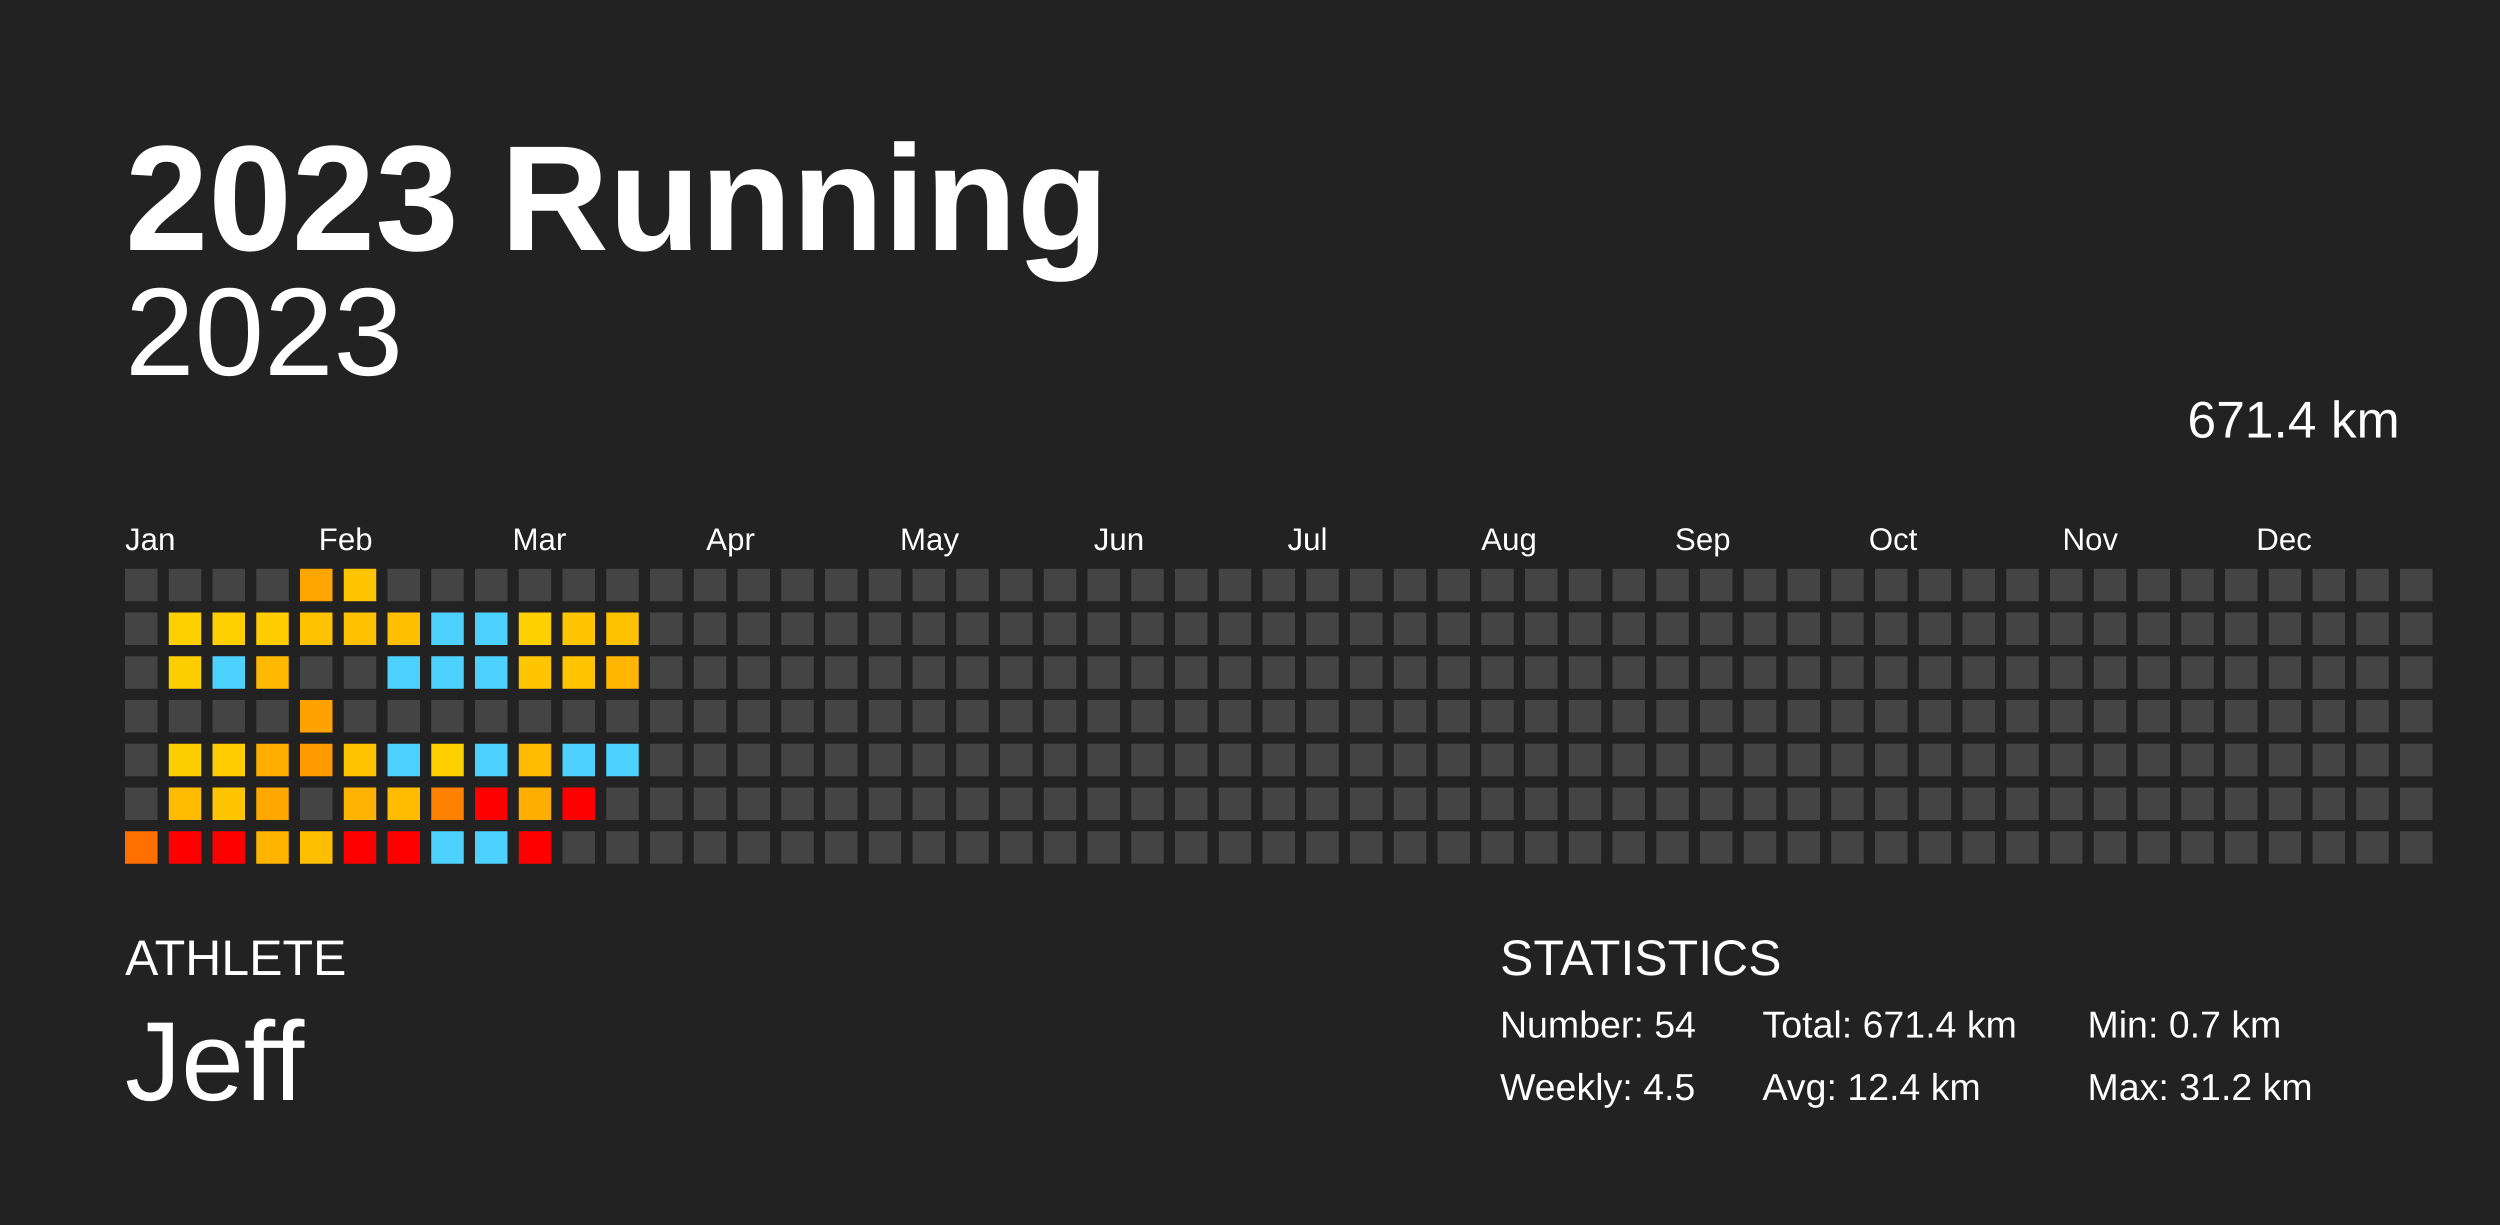
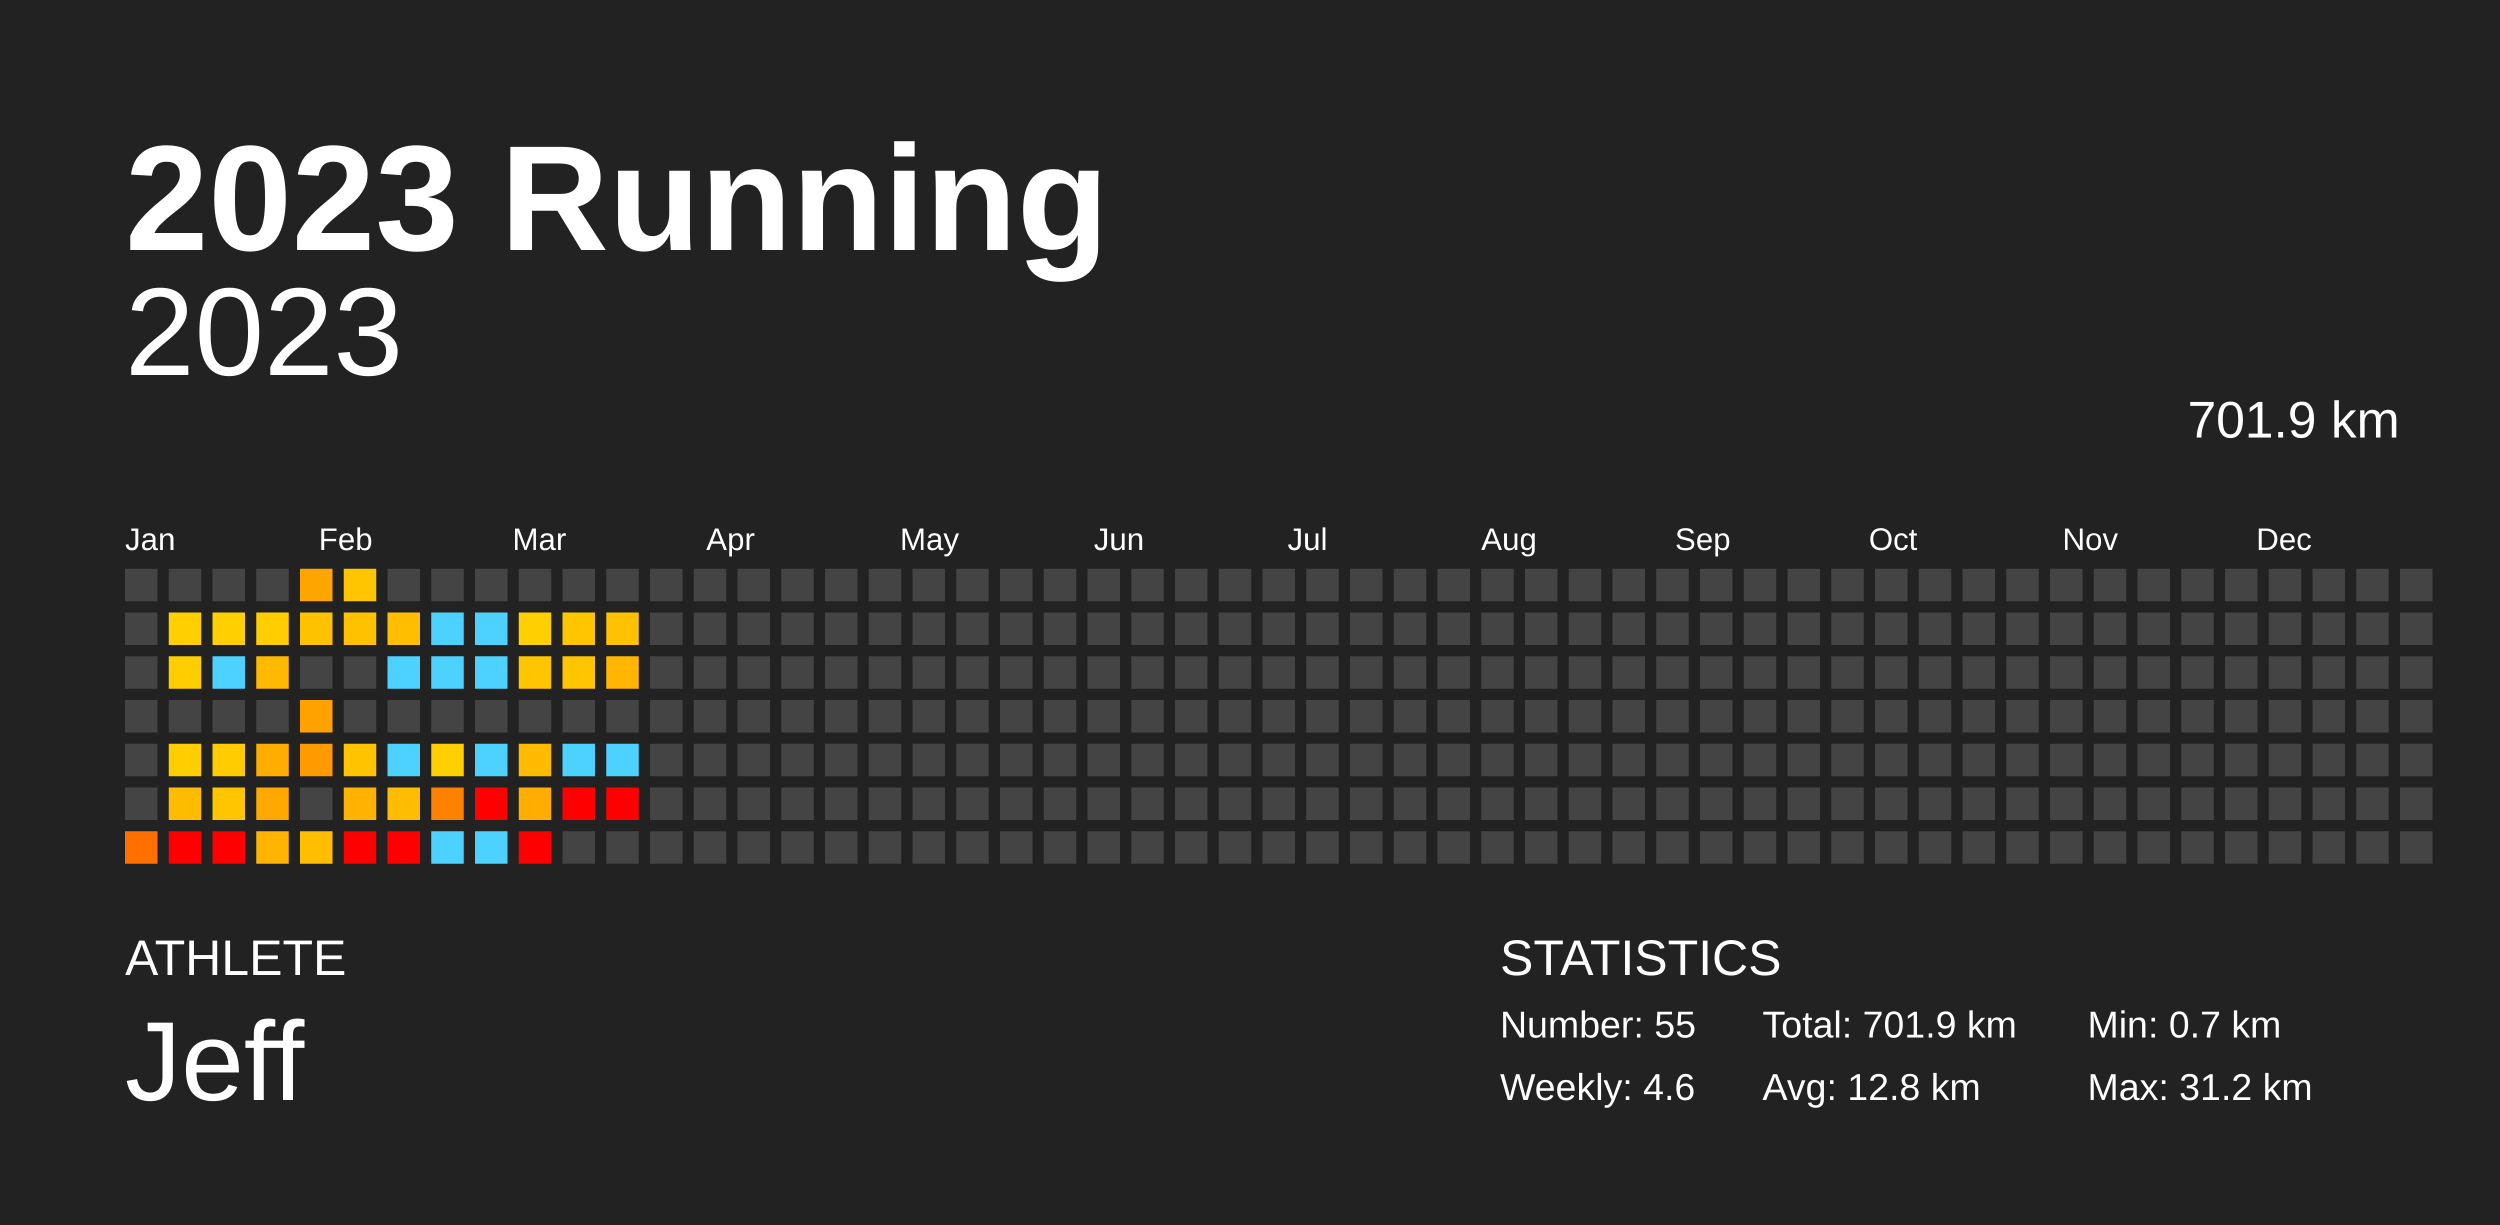
<svg xmlns="http://www.w3.org/2000/svg" baseProfile="full" height="98mm" version="1.1" viewBox="0,0,200,98" width="200mm">
  <defs />
  <rect fill="#222222" height="98" width="200" x="0" y="0" />
  <text fill="#FFFFFF" style="font-size:12px; font-family:Arial; font-weight:bold;" x="10" y="20">2023 Running</text>
  <text fill="#FFFFFF" style="font-size:4px; font-family:Arial" x="10" y="78">ATHLETE</text>
  <text fill="#FFFFFF" style="font-size:9px; font-family:Arial" x="10" y="88">Jeff</text>
  <text fill="#FFFFFF" style="font-size:4px; font-family:Arial" x="120" y="78">STATISTICS</text>
-   <text fill="#FFFFFF" style="font-size:3px; font-family:Arial" x="120" y="83">Number: 54</text>
-   <text fill="#FFFFFF" style="font-size:3px; font-family:Arial" x="120" y="88">Weekly: 4.5</text>
-   <text fill="#FFFFFF" style="font-size:3px; font-family:Arial" x="141" y="83">Total: 671.4 km</text>
-   <text fill="#FFFFFF" style="font-size:3px; font-family:Arial" x="141" y="88">Avg: 12.4 km</text>
+   <text fill="#FFFFFF" style="font-size:3px; font-family:Arial" x="120" y="83">Number: 55</text>
+   <text fill="#FFFFFF" style="font-size:3px; font-family:Arial" x="120" y="88">Weekly: 4.6</text>
+   <text fill="#FFFFFF" style="font-size:3px; font-family:Arial" x="141" y="83">Total: 701.9 km</text>
+   <text fill="#FFFFFF" style="font-size:3px; font-family:Arial" x="141" y="88">Avg: 12.8 km</text>
  <text fill="#FFFFFF" style="font-size:3px; font-family:Arial" x="167" y="83">Min: 0.7 km</text>
  <text fill="#FFFFFF" style="font-size:3px; font-family:Arial" x="167" y="88">Max: 31.2 km</text>
  <text alignment-baseline="hanging" fill="#FFFFFF" style="font-size:10.0px; font-family:Arial;" x="10" y="30">2023</text>
-   <text alignment-baseline="hanging" fill="#FFFFFF" style="font-size:4.125px; font-family:Arial;" x="175" y="35">671.4 km</text>
+   <text alignment-baseline="hanging" fill="#FFFFFF" style="font-size:4.125px; font-family:Arial;" x="175" y="35">701.9 km</text>
  <text fill="#FFFFFF" style="font-size:2.5px; font-family:Arial" x="10.0" y="44">Jan</text>
  <text fill="#FFFFFF" style="font-size:2.5px; font-family:Arial" x="25.5" y="44">Feb</text>
  <text fill="#FFFFFF" style="font-size:2.5px; font-family:Arial" x="41.0" y="44">Mar</text>
  <text fill="#FFFFFF" style="font-size:2.5px; font-family:Arial" x="56.5" y="44">Apr</text>
  <text fill="#FFFFFF" style="font-size:2.5px; font-family:Arial" x="72.0" y="44">May</text>
  <text fill="#FFFFFF" style="font-size:2.5px; font-family:Arial" x="87.5" y="44">Jun</text>
  <text fill="#FFFFFF" style="font-size:2.5px; font-family:Arial" x="103.0" y="44">Jul</text>
  <text fill="#FFFFFF" style="font-size:2.5px; font-family:Arial" x="118.5" y="44">Aug</text>
  <text fill="#FFFFFF" style="font-size:2.5px; font-family:Arial" x="134.0" y="44">Sep</text>
  <text fill="#FFFFFF" style="font-size:2.5px; font-family:Arial" x="149.5" y="44">Oct</text>
  <text fill="#FFFFFF" style="font-size:2.5px; font-family:Arial" x="165.0" y="44">Nov</text>
  <text fill="#FFFFFF" style="font-size:2.5px; font-family:Arial" x="180.5" y="44">Dec</text>
  <rect fill="#444444" height="2.6" width="2.6" x="10.0" y="45.5" />
  <rect fill="#444444" height="2.6" width="2.6" x="10.0" y="49.0" />
  <rect fill="#444444" height="2.6" width="2.6" x="10.0" y="52.5" />
  <rect fill="#444444" height="2.6" width="2.6" x="10.0" y="56.0" />
  <rect fill="#444444" height="2.6" width="2.6" x="10.0" y="59.5" />
  <rect fill="#444444" height="2.6" width="2.6" x="10.0" y="63.0" />
  <rect fill="#ff7000" height="2.6" width="2.6" x="10.0" y="66.5" />
  <rect fill="#444444" height="2.6" width="2.6" x="13.5" y="45.5" />
  <rect fill="#ffcf00" height="2.6" width="2.6" x="13.5" y="49.0" />
  <rect fill="#ffce00" height="2.6" width="2.6" x="13.5" y="52.5" />
  <rect fill="#444444" height="2.6" width="2.6" x="13.5" y="56.0" />
  <rect fill="#ffce00" height="2.6" width="2.6" x="13.5" y="59.5" />
  <rect fill="#ffbb00" height="2.6" width="2.6" x="13.5" y="63.0" />
  <rect fill="red" height="2.6" width="2.6" x="13.5" y="66.5" />
  <rect fill="#444444" height="2.6" width="2.6" x="17.0" y="45.5" />
  <rect fill="#ffcf00" height="2.6" width="2.6" x="17.0" y="49.0" />
  <rect fill="#4dd2ff" height="2.6" width="2.6" x="17.0" y="52.5" />
  <rect fill="#444444" height="2.6" width="2.6" x="17.0" y="56.0" />
  <rect fill="#ffcc00" height="2.6" width="2.6" x="17.0" y="59.5" />
  <rect fill="#ffc500" height="2.6" width="2.6" x="17.0" y="63.0" />
  <rect fill="red" height="2.6" width="2.6" x="17.0" y="66.5" />
  <rect fill="#444444" height="2.6" width="2.6" x="20.5" y="45.5" />
  <rect fill="#ffcd00" height="2.6" width="2.6" x="20.5" y="49.0" />
  <rect fill="#ffb900" height="2.6" width="2.6" x="20.5" y="52.5" />
  <rect fill="#444444" height="2.6" width="2.6" x="20.5" y="56.0" />
  <rect fill="#ffae00" height="2.6" width="2.6" x="20.5" y="59.5" />
  <rect fill="#ffa800" height="2.6" width="2.6" x="20.5" y="63.0" />
  <rect fill="#ffb500" height="2.6" width="2.6" x="20.5" y="66.5" />
  <rect fill="#ffa500" height="2.6" width="2.6" x="24.0" y="45.5" />
  <rect fill="#ffc200" height="2.6" width="2.6" x="24.0" y="49.0" />
  <rect fill="#444444" height="2.6" width="2.6" x="24.0" y="52.5" />
  <rect fill="#ffa200" height="2.6" width="2.6" x="24.0" y="56.0" />
  <rect fill="#ff9a00" height="2.6" width="2.6" x="24.0" y="59.5" />
  <rect fill="#444444" height="2.6" width="2.6" x="24.0" y="63.0" />
  <rect fill="#ffbf00" height="2.6" width="2.6" x="24.0" y="66.5" />
  <rect fill="#ffc500" height="2.6" width="2.6" x="27.5" y="45.5" />
  <rect fill="#ffc100" height="2.6" width="2.6" x="27.5" y="49.0" />
  <rect fill="#444444" height="2.6" width="2.6" x="27.5" y="52.5" />
  <rect fill="#444444" height="2.6" width="2.6" x="27.5" y="56.0" />
  <rect fill="#ffc300" height="2.6" width="2.6" x="27.5" y="59.5" />
  <rect fill="#ffb200" height="2.6" width="2.6" x="27.5" y="63.0" />
  <rect fill="red" height="2.6" width="2.6" x="27.5" y="66.5" />
  <rect fill="#444444" height="2.6" width="2.6" x="31.0" y="45.5" />
  <rect fill="#ffbf00" height="2.6" width="2.6" x="31.0" y="49.0" />
  <rect fill="#4dd2ff" height="2.6" width="2.6" x="31.0" y="52.5" />
  <rect fill="#444444" height="2.6" width="2.6" x="31.0" y="56.0" />
  <rect fill="#4dd2ff" height="2.6" width="2.6" x="31.0" y="59.5" />
  <rect fill="#ffbc00" height="2.6" width="2.6" x="31.0" y="63.0" />
  <rect fill="red" height="2.6" width="2.6" x="31.0" y="66.5" />
  <rect fill="#444444" height="2.6" width="2.6" x="34.5" y="45.5" />
  <rect fill="#4dd2ff" height="2.6" width="2.6" x="34.5" y="49.0" />
  <rect fill="#4dd2ff" height="2.6" width="2.6" x="34.5" y="52.5" />
  <rect fill="#444444" height="2.6" width="2.6" x="34.5" y="56.0" />
  <rect fill="#ffd000" height="2.6" width="2.6" x="34.5" y="59.5" />
  <rect fill="#ff8100" height="2.6" width="2.6" x="34.5" y="63.0" />
  <rect fill="#4dd2ff" height="2.6" width="2.6" x="34.5" y="66.5" />
  <rect fill="#444444" height="2.6" width="2.6" x="38.0" y="45.5" />
  <rect fill="#4dd2ff" height="2.6" width="2.6" x="38.0" y="49.0" />
  <rect fill="#4dd2ff" height="2.6" width="2.6" x="38.0" y="52.5" />
  <rect fill="#444444" height="2.6" width="2.6" x="38.0" y="56.0" />
  <rect fill="#4dd2ff" height="2.6" width="2.6" x="38.0" y="59.5" />
  <rect fill="red" height="2.6" width="2.6" x="38.0" y="63.0" />
  <rect fill="#4dd2ff" height="2.6" width="2.6" x="38.0" y="66.5" />
  <rect fill="#444444" height="2.6" width="2.6" x="41.5" y="45.5" />
  <rect fill="#ffcf00" height="2.6" width="2.6" x="41.5" y="49.0" />
  <rect fill="#ffc600" height="2.6" width="2.6" x="41.5" y="52.5" />
  <rect fill="#444444" height="2.6" width="2.6" x="41.5" y="56.0" />
  <rect fill="#ffbb00" height="2.6" width="2.6" x="41.5" y="59.5" />
  <rect fill="#ffad00" height="2.6" width="2.6" x="41.5" y="63.0" />
  <rect fill="red" height="2.6" width="2.6" x="41.5" y="66.5" />
  <rect fill="#444444" height="2.6" width="2.6" x="45.0" y="45.5" />
  <rect fill="#ffc600" height="2.6" width="2.6" x="45.0" y="49.0" />
  <rect fill="#ffc500" height="2.6" width="2.6" x="45.0" y="52.5" />
  <rect fill="#444444" height="2.6" width="2.6" x="45.0" y="56.0" />
  <rect fill="#4dd2ff" height="2.6" width="2.6" x="45.0" y="59.5" />
  <rect fill="red" height="2.6" width="2.6" x="45.0" y="63.0" />
  <rect fill="#444444" height="2.6" width="2.6" x="45.0" y="66.5" />
  <rect fill="#444444" height="2.6" width="2.6" x="48.5" y="45.5" />
  <rect fill="#ffc200" height="2.6" width="2.6" x="48.5" y="49.0" />
  <rect fill="#ffb600" height="2.6" width="2.6" x="48.5" y="52.5" />
  <rect fill="#444444" height="2.6" width="2.6" x="48.5" y="56.0" />
  <rect fill="#4dd2ff" height="2.6" width="2.6" x="48.5" y="59.5" />
-   <rect fill="#444444" height="2.6" width="2.6" x="48.5" y="63.0" />
+   <rect fill="red" height="2.6" width="2.6" x="48.5" y="63.0" />
  <rect fill="#444444" height="2.6" width="2.6" x="48.5" y="66.5" />
  <rect fill="#444444" height="2.6" width="2.6" x="52.0" y="45.5" />
  <rect fill="#444444" height="2.6" width="2.6" x="52.0" y="49.0" />
  <rect fill="#444444" height="2.6" width="2.6" x="52.0" y="52.5" />
  <rect fill="#444444" height="2.6" width="2.6" x="52.0" y="56.0" />
  <rect fill="#444444" height="2.6" width="2.6" x="52.0" y="59.5" />
  <rect fill="#444444" height="2.6" width="2.6" x="52.0" y="63.0" />
  <rect fill="#444444" height="2.6" width="2.6" x="52.0" y="66.5" />
  <rect fill="#444444" height="2.6" width="2.6" x="55.5" y="45.5" />
  <rect fill="#444444" height="2.6" width="2.6" x="55.5" y="49.0" />
  <rect fill="#444444" height="2.6" width="2.6" x="55.5" y="52.5" />
  <rect fill="#444444" height="2.6" width="2.6" x="55.5" y="56.0" />
  <rect fill="#444444" height="2.6" width="2.6" x="55.5" y="59.5" />
  <rect fill="#444444" height="2.6" width="2.6" x="55.5" y="63.0" />
  <rect fill="#444444" height="2.6" width="2.6" x="55.5" y="66.5" />
  <rect fill="#444444" height="2.6" width="2.6" x="59.0" y="45.5" />
  <rect fill="#444444" height="2.6" width="2.6" x="59.0" y="49.0" />
  <rect fill="#444444" height="2.6" width="2.6" x="59.0" y="52.5" />
  <rect fill="#444444" height="2.6" width="2.6" x="59.0" y="56.0" />
  <rect fill="#444444" height="2.6" width="2.6" x="59.0" y="59.5" />
  <rect fill="#444444" height="2.6" width="2.6" x="59.0" y="63.0" />
  <rect fill="#444444" height="2.6" width="2.6" x="59.0" y="66.5" />
  <rect fill="#444444" height="2.6" width="2.6" x="62.5" y="45.5" />
  <rect fill="#444444" height="2.6" width="2.6" x="62.5" y="49.0" />
  <rect fill="#444444" height="2.6" width="2.6" x="62.5" y="52.5" />
  <rect fill="#444444" height="2.6" width="2.6" x="62.5" y="56.0" />
  <rect fill="#444444" height="2.6" width="2.6" x="62.5" y="59.5" />
  <rect fill="#444444" height="2.6" width="2.6" x="62.5" y="63.0" />
  <rect fill="#444444" height="2.6" width="2.6" x="62.5" y="66.5" />
  <rect fill="#444444" height="2.6" width="2.6" x="66.0" y="45.5" />
  <rect fill="#444444" height="2.6" width="2.6" x="66.0" y="49.0" />
  <rect fill="#444444" height="2.6" width="2.6" x="66.0" y="52.5" />
  <rect fill="#444444" height="2.6" width="2.6" x="66.0" y="56.0" />
  <rect fill="#444444" height="2.6" width="2.6" x="66.0" y="59.5" />
  <rect fill="#444444" height="2.6" width="2.6" x="66.0" y="63.0" />
  <rect fill="#444444" height="2.6" width="2.6" x="66.0" y="66.5" />
  <rect fill="#444444" height="2.6" width="2.6" x="69.5" y="45.5" />
  <rect fill="#444444" height="2.6" width="2.6" x="69.5" y="49.0" />
  <rect fill="#444444" height="2.6" width="2.6" x="69.5" y="52.5" />
  <rect fill="#444444" height="2.6" width="2.6" x="69.5" y="56.0" />
  <rect fill="#444444" height="2.6" width="2.6" x="69.5" y="59.5" />
  <rect fill="#444444" height="2.6" width="2.6" x="69.5" y="63.0" />
  <rect fill="#444444" height="2.6" width="2.6" x="69.5" y="66.5" />
  <rect fill="#444444" height="2.6" width="2.6" x="73.0" y="45.5" />
  <rect fill="#444444" height="2.6" width="2.6" x="73.0" y="49.0" />
  <rect fill="#444444" height="2.6" width="2.6" x="73.0" y="52.5" />
  <rect fill="#444444" height="2.6" width="2.6" x="73.0" y="56.0" />
  <rect fill="#444444" height="2.6" width="2.6" x="73.0" y="59.5" />
  <rect fill="#444444" height="2.6" width="2.6" x="73.0" y="63.0" />
  <rect fill="#444444" height="2.6" width="2.6" x="73.0" y="66.5" />
  <rect fill="#444444" height="2.6" width="2.6" x="76.5" y="45.5" />
  <rect fill="#444444" height="2.6" width="2.6" x="76.5" y="49.0" />
  <rect fill="#444444" height="2.6" width="2.6" x="76.5" y="52.5" />
  <rect fill="#444444" height="2.6" width="2.6" x="76.5" y="56.0" />
  <rect fill="#444444" height="2.6" width="2.6" x="76.5" y="59.5" />
  <rect fill="#444444" height="2.6" width="2.6" x="76.5" y="63.0" />
  <rect fill="#444444" height="2.6" width="2.6" x="76.5" y="66.5" />
  <rect fill="#444444" height="2.6" width="2.6" x="80.0" y="45.5" />
  <rect fill="#444444" height="2.6" width="2.6" x="80.0" y="49.0" />
  <rect fill="#444444" height="2.6" width="2.6" x="80.0" y="52.5" />
  <rect fill="#444444" height="2.6" width="2.6" x="80.0" y="56.0" />
  <rect fill="#444444" height="2.6" width="2.6" x="80.0" y="59.5" />
  <rect fill="#444444" height="2.6" width="2.6" x="80.0" y="63.0" />
  <rect fill="#444444" height="2.6" width="2.6" x="80.0" y="66.5" />
  <rect fill="#444444" height="2.6" width="2.6" x="83.5" y="45.5" />
  <rect fill="#444444" height="2.6" width="2.6" x="83.5" y="49.0" />
  <rect fill="#444444" height="2.6" width="2.6" x="83.5" y="52.5" />
  <rect fill="#444444" height="2.6" width="2.6" x="83.5" y="56.0" />
  <rect fill="#444444" height="2.6" width="2.6" x="83.5" y="59.5" />
  <rect fill="#444444" height="2.6" width="2.6" x="83.5" y="63.0" />
  <rect fill="#444444" height="2.6" width="2.6" x="83.5" y="66.5" />
  <rect fill="#444444" height="2.6" width="2.6" x="87.0" y="45.5" />
  <rect fill="#444444" height="2.6" width="2.6" x="87.0" y="49.0" />
  <rect fill="#444444" height="2.6" width="2.6" x="87.0" y="52.5" />
  <rect fill="#444444" height="2.6" width="2.6" x="87.0" y="56.0" />
  <rect fill="#444444" height="2.6" width="2.6" x="87.0" y="59.5" />
  <rect fill="#444444" height="2.6" width="2.6" x="87.0" y="63.0" />
  <rect fill="#444444" height="2.6" width="2.6" x="87.0" y="66.5" />
  <rect fill="#444444" height="2.6" width="2.6" x="90.5" y="45.5" />
  <rect fill="#444444" height="2.6" width="2.6" x="90.5" y="49.0" />
  <rect fill="#444444" height="2.6" width="2.6" x="90.5" y="52.5" />
  <rect fill="#444444" height="2.6" width="2.6" x="90.5" y="56.0" />
  <rect fill="#444444" height="2.6" width="2.6" x="90.5" y="59.5" />
  <rect fill="#444444" height="2.6" width="2.6" x="90.5" y="63.0" />
  <rect fill="#444444" height="2.6" width="2.6" x="90.5" y="66.5" />
  <rect fill="#444444" height="2.6" width="2.6" x="94.0" y="45.5" />
  <rect fill="#444444" height="2.6" width="2.6" x="94.0" y="49.0" />
  <rect fill="#444444" height="2.6" width="2.6" x="94.0" y="52.5" />
  <rect fill="#444444" height="2.6" width="2.6" x="94.0" y="56.0" />
  <rect fill="#444444" height="2.6" width="2.6" x="94.0" y="59.5" />
  <rect fill="#444444" height="2.6" width="2.6" x="94.0" y="63.0" />
  <rect fill="#444444" height="2.6" width="2.6" x="94.0" y="66.5" />
  <rect fill="#444444" height="2.6" width="2.6" x="97.5" y="45.5" />
  <rect fill="#444444" height="2.6" width="2.6" x="97.5" y="49.0" />
  <rect fill="#444444" height="2.6" width="2.6" x="97.5" y="52.5" />
  <rect fill="#444444" height="2.6" width="2.6" x="97.5" y="56.0" />
  <rect fill="#444444" height="2.6" width="2.6" x="97.5" y="59.5" />
  <rect fill="#444444" height="2.6" width="2.6" x="97.5" y="63.0" />
  <rect fill="#444444" height="2.6" width="2.6" x="97.5" y="66.5" />
  <rect fill="#444444" height="2.6" width="2.6" x="101.0" y="45.5" />
  <rect fill="#444444" height="2.6" width="2.6" x="101.0" y="49.0" />
  <rect fill="#444444" height="2.6" width="2.6" x="101.0" y="52.5" />
  <rect fill="#444444" height="2.6" width="2.6" x="101.0" y="56.0" />
  <rect fill="#444444" height="2.6" width="2.6" x="101.0" y="59.5" />
  <rect fill="#444444" height="2.6" width="2.6" x="101.0" y="63.0" />
  <rect fill="#444444" height="2.6" width="2.6" x="101.0" y="66.5" />
  <rect fill="#444444" height="2.6" width="2.6" x="104.5" y="45.5" />
  <rect fill="#444444" height="2.6" width="2.6" x="104.5" y="49.0" />
  <rect fill="#444444" height="2.6" width="2.6" x="104.5" y="52.5" />
  <rect fill="#444444" height="2.6" width="2.6" x="104.5" y="56.0" />
  <rect fill="#444444" height="2.6" width="2.6" x="104.5" y="59.5" />
  <rect fill="#444444" height="2.6" width="2.6" x="104.5" y="63.0" />
  <rect fill="#444444" height="2.6" width="2.6" x="104.5" y="66.5" />
  <rect fill="#444444" height="2.6" width="2.6" x="108.0" y="45.5" />
  <rect fill="#444444" height="2.6" width="2.6" x="108.0" y="49.0" />
  <rect fill="#444444" height="2.6" width="2.6" x="108.0" y="52.5" />
  <rect fill="#444444" height="2.6" width="2.6" x="108.0" y="56.0" />
  <rect fill="#444444" height="2.6" width="2.6" x="108.0" y="59.5" />
  <rect fill="#444444" height="2.6" width="2.6" x="108.0" y="63.0" />
  <rect fill="#444444" height="2.6" width="2.6" x="108.0" y="66.5" />
  <rect fill="#444444" height="2.6" width="2.6" x="111.5" y="45.5" />
  <rect fill="#444444" height="2.6" width="2.6" x="111.5" y="49.0" />
  <rect fill="#444444" height="2.6" width="2.6" x="111.5" y="52.5" />
  <rect fill="#444444" height="2.6" width="2.6" x="111.5" y="56.0" />
  <rect fill="#444444" height="2.6" width="2.6" x="111.5" y="59.5" />
  <rect fill="#444444" height="2.6" width="2.6" x="111.5" y="63.0" />
  <rect fill="#444444" height="2.6" width="2.6" x="111.5" y="66.5" />
  <rect fill="#444444" height="2.6" width="2.6" x="115.0" y="45.5" />
  <rect fill="#444444" height="2.6" width="2.6" x="115.0" y="49.0" />
  <rect fill="#444444" height="2.6" width="2.6" x="115.0" y="52.5" />
  <rect fill="#444444" height="2.6" width="2.6" x="115.0" y="56.0" />
  <rect fill="#444444" height="2.6" width="2.6" x="115.0" y="59.5" />
  <rect fill="#444444" height="2.6" width="2.6" x="115.0" y="63.0" />
  <rect fill="#444444" height="2.6" width="2.6" x="115.0" y="66.5" />
  <rect fill="#444444" height="2.6" width="2.6" x="118.5" y="45.5" />
  <rect fill="#444444" height="2.6" width="2.6" x="118.5" y="49.0" />
  <rect fill="#444444" height="2.6" width="2.6" x="118.5" y="52.5" />
  <rect fill="#444444" height="2.6" width="2.6" x="118.5" y="56.0" />
  <rect fill="#444444" height="2.6" width="2.6" x="118.5" y="59.5" />
  <rect fill="#444444" height="2.6" width="2.6" x="118.5" y="63.0" />
  <rect fill="#444444" height="2.6" width="2.6" x="118.5" y="66.5" />
  <rect fill="#444444" height="2.6" width="2.6" x="122.0" y="45.5" />
  <rect fill="#444444" height="2.6" width="2.6" x="122.0" y="49.0" />
  <rect fill="#444444" height="2.6" width="2.6" x="122.0" y="52.5" />
  <rect fill="#444444" height="2.6" width="2.6" x="122.0" y="56.0" />
  <rect fill="#444444" height="2.6" width="2.6" x="122.0" y="59.5" />
  <rect fill="#444444" height="2.6" width="2.6" x="122.0" y="63.0" />
  <rect fill="#444444" height="2.6" width="2.6" x="122.0" y="66.5" />
  <rect fill="#444444" height="2.6" width="2.6" x="125.5" y="45.5" />
  <rect fill="#444444" height="2.6" width="2.6" x="125.5" y="49.0" />
  <rect fill="#444444" height="2.6" width="2.6" x="125.5" y="52.5" />
  <rect fill="#444444" height="2.6" width="2.6" x="125.5" y="56.0" />
  <rect fill="#444444" height="2.6" width="2.6" x="125.5" y="59.5" />
  <rect fill="#444444" height="2.6" width="2.6" x="125.5" y="63.0" />
  <rect fill="#444444" height="2.6" width="2.6" x="125.5" y="66.5" />
  <rect fill="#444444" height="2.6" width="2.6" x="129.0" y="45.5" />
  <rect fill="#444444" height="2.6" width="2.6" x="129.0" y="49.0" />
  <rect fill="#444444" height="2.6" width="2.6" x="129.0" y="52.5" />
  <rect fill="#444444" height="2.6" width="2.6" x="129.0" y="56.0" />
  <rect fill="#444444" height="2.6" width="2.6" x="129.0" y="59.5" />
  <rect fill="#444444" height="2.6" width="2.6" x="129.0" y="63.0" />
  <rect fill="#444444" height="2.6" width="2.6" x="129.0" y="66.5" />
  <rect fill="#444444" height="2.6" width="2.6" x="132.5" y="45.5" />
  <rect fill="#444444" height="2.6" width="2.6" x="132.5" y="49.0" />
  <rect fill="#444444" height="2.6" width="2.6" x="132.5" y="52.5" />
  <rect fill="#444444" height="2.6" width="2.6" x="132.5" y="56.0" />
  <rect fill="#444444" height="2.6" width="2.6" x="132.5" y="59.5" />
  <rect fill="#444444" height="2.6" width="2.6" x="132.5" y="63.0" />
  <rect fill="#444444" height="2.6" width="2.6" x="132.5" y="66.5" />
  <rect fill="#444444" height="2.6" width="2.6" x="136.0" y="45.5" />
  <rect fill="#444444" height="2.6" width="2.6" x="136.0" y="49.0" />
  <rect fill="#444444" height="2.6" width="2.6" x="136.0" y="52.5" />
  <rect fill="#444444" height="2.6" width="2.6" x="136.0" y="56.0" />
  <rect fill="#444444" height="2.6" width="2.6" x="136.0" y="59.5" />
  <rect fill="#444444" height="2.6" width="2.6" x="136.0" y="63.0" />
  <rect fill="#444444" height="2.6" width="2.6" x="136.0" y="66.5" />
  <rect fill="#444444" height="2.6" width="2.6" x="139.5" y="45.5" />
  <rect fill="#444444" height="2.6" width="2.6" x="139.5" y="49.0" />
  <rect fill="#444444" height="2.6" width="2.6" x="139.5" y="52.5" />
  <rect fill="#444444" height="2.6" width="2.6" x="139.5" y="56.0" />
  <rect fill="#444444" height="2.6" width="2.6" x="139.5" y="59.5" />
  <rect fill="#444444" height="2.6" width="2.6" x="139.5" y="63.0" />
  <rect fill="#444444" height="2.6" width="2.6" x="139.5" y="66.5" />
  <rect fill="#444444" height="2.6" width="2.6" x="143.0" y="45.5" />
  <rect fill="#444444" height="2.6" width="2.6" x="143.0" y="49.0" />
  <rect fill="#444444" height="2.6" width="2.6" x="143.0" y="52.5" />
  <rect fill="#444444" height="2.6" width="2.6" x="143.0" y="56.0" />
  <rect fill="#444444" height="2.6" width="2.6" x="143.0" y="59.5" />
  <rect fill="#444444" height="2.6" width="2.6" x="143.0" y="63.0" />
  <rect fill="#444444" height="2.6" width="2.6" x="143.0" y="66.5" />
  <rect fill="#444444" height="2.6" width="2.6" x="146.5" y="45.5" />
  <rect fill="#444444" height="2.6" width="2.6" x="146.5" y="49.0" />
  <rect fill="#444444" height="2.6" width="2.6" x="146.5" y="52.5" />
  <rect fill="#444444" height="2.6" width="2.6" x="146.5" y="56.0" />
  <rect fill="#444444" height="2.6" width="2.6" x="146.5" y="59.5" />
  <rect fill="#444444" height="2.6" width="2.6" x="146.5" y="63.0" />
  <rect fill="#444444" height="2.6" width="2.6" x="146.5" y="66.5" />
  <rect fill="#444444" height="2.6" width="2.6" x="150.0" y="45.5" />
  <rect fill="#444444" height="2.6" width="2.6" x="150.0" y="49.0" />
  <rect fill="#444444" height="2.6" width="2.6" x="150.0" y="52.5" />
  <rect fill="#444444" height="2.6" width="2.6" x="150.0" y="56.0" />
  <rect fill="#444444" height="2.6" width="2.6" x="150.0" y="59.5" />
  <rect fill="#444444" height="2.6" width="2.6" x="150.0" y="63.0" />
  <rect fill="#444444" height="2.6" width="2.6" x="150.0" y="66.5" />
  <rect fill="#444444" height="2.6" width="2.6" x="153.5" y="45.5" />
  <rect fill="#444444" height="2.6" width="2.6" x="153.5" y="49.0" />
  <rect fill="#444444" height="2.6" width="2.6" x="153.5" y="52.5" />
  <rect fill="#444444" height="2.6" width="2.6" x="153.5" y="56.0" />
  <rect fill="#444444" height="2.6" width="2.6" x="153.5" y="59.5" />
  <rect fill="#444444" height="2.6" width="2.6" x="153.5" y="63.0" />
  <rect fill="#444444" height="2.6" width="2.6" x="153.5" y="66.5" />
  <rect fill="#444444" height="2.6" width="2.6" x="157.0" y="45.5" />
  <rect fill="#444444" height="2.6" width="2.6" x="157.0" y="49.0" />
  <rect fill="#444444" height="2.6" width="2.6" x="157.0" y="52.5" />
  <rect fill="#444444" height="2.6" width="2.6" x="157.0" y="56.0" />
  <rect fill="#444444" height="2.6" width="2.6" x="157.0" y="59.5" />
  <rect fill="#444444" height="2.6" width="2.6" x="157.0" y="63.0" />
  <rect fill="#444444" height="2.6" width="2.6" x="157.0" y="66.5" />
  <rect fill="#444444" height="2.6" width="2.6" x="160.5" y="45.5" />
  <rect fill="#444444" height="2.6" width="2.6" x="160.5" y="49.0" />
  <rect fill="#444444" height="2.6" width="2.6" x="160.5" y="52.5" />
  <rect fill="#444444" height="2.6" width="2.6" x="160.5" y="56.0" />
  <rect fill="#444444" height="2.6" width="2.6" x="160.5" y="59.5" />
  <rect fill="#444444" height="2.6" width="2.6" x="160.5" y="63.0" />
  <rect fill="#444444" height="2.6" width="2.6" x="160.5" y="66.5" />
  <rect fill="#444444" height="2.6" width="2.6" x="164.0" y="45.5" />
  <rect fill="#444444" height="2.6" width="2.6" x="164.0" y="49.0" />
  <rect fill="#444444" height="2.6" width="2.6" x="164.0" y="52.5" />
  <rect fill="#444444" height="2.6" width="2.6" x="164.0" y="56.0" />
  <rect fill="#444444" height="2.6" width="2.6" x="164.0" y="59.5" />
  <rect fill="#444444" height="2.6" width="2.6" x="164.0" y="63.0" />
  <rect fill="#444444" height="2.6" width="2.6" x="164.0" y="66.5" />
  <rect fill="#444444" height="2.6" width="2.6" x="167.5" y="45.5" />
  <rect fill="#444444" height="2.6" width="2.6" x="167.5" y="49.0" />
  <rect fill="#444444" height="2.6" width="2.6" x="167.5" y="52.5" />
  <rect fill="#444444" height="2.6" width="2.6" x="167.5" y="56.0" />
  <rect fill="#444444" height="2.6" width="2.6" x="167.5" y="59.5" />
  <rect fill="#444444" height="2.6" width="2.6" x="167.5" y="63.0" />
  <rect fill="#444444" height="2.6" width="2.6" x="167.5" y="66.5" />
  <rect fill="#444444" height="2.6" width="2.6" x="171.0" y="45.5" />
  <rect fill="#444444" height="2.6" width="2.6" x="171.0" y="49.0" />
  <rect fill="#444444" height="2.6" width="2.6" x="171.0" y="52.5" />
  <rect fill="#444444" height="2.6" width="2.6" x="171.0" y="56.0" />
  <rect fill="#444444" height="2.6" width="2.6" x="171.0" y="59.5" />
  <rect fill="#444444" height="2.6" width="2.6" x="171.0" y="63.0" />
  <rect fill="#444444" height="2.6" width="2.6" x="171.0" y="66.5" />
  <rect fill="#444444" height="2.6" width="2.6" x="174.5" y="45.5" />
  <rect fill="#444444" height="2.6" width="2.6" x="174.5" y="49.0" />
  <rect fill="#444444" height="2.6" width="2.6" x="174.5" y="52.5" />
  <rect fill="#444444" height="2.6" width="2.6" x="174.5" y="56.0" />
  <rect fill="#444444" height="2.6" width="2.6" x="174.5" y="59.5" />
  <rect fill="#444444" height="2.6" width="2.6" x="174.5" y="63.0" />
  <rect fill="#444444" height="2.6" width="2.6" x="174.5" y="66.5" />
  <rect fill="#444444" height="2.6" width="2.6" x="178.0" y="45.5" />
  <rect fill="#444444" height="2.6" width="2.6" x="178.0" y="49.0" />
  <rect fill="#444444" height="2.6" width="2.6" x="178.0" y="52.5" />
  <rect fill="#444444" height="2.6" width="2.6" x="178.0" y="56.0" />
  <rect fill="#444444" height="2.6" width="2.6" x="178.0" y="59.5" />
  <rect fill="#444444" height="2.6" width="2.6" x="178.0" y="63.0" />
  <rect fill="#444444" height="2.6" width="2.6" x="178.0" y="66.5" />
  <rect fill="#444444" height="2.6" width="2.6" x="181.5" y="45.5" />
  <rect fill="#444444" height="2.6" width="2.6" x="181.5" y="49.0" />
  <rect fill="#444444" height="2.6" width="2.6" x="181.5" y="52.5" />
  <rect fill="#444444" height="2.6" width="2.6" x="181.5" y="56.0" />
  <rect fill="#444444" height="2.6" width="2.6" x="181.5" y="59.5" />
  <rect fill="#444444" height="2.6" width="2.6" x="181.5" y="63.0" />
  <rect fill="#444444" height="2.6" width="2.6" x="181.5" y="66.5" />
  <rect fill="#444444" height="2.6" width="2.6" x="185.0" y="45.5" />
  <rect fill="#444444" height="2.6" width="2.6" x="185.0" y="49.0" />
  <rect fill="#444444" height="2.6" width="2.6" x="185.0" y="52.5" />
  <rect fill="#444444" height="2.6" width="2.6" x="185.0" y="56.0" />
  <rect fill="#444444" height="2.6" width="2.6" x="185.0" y="59.5" />
  <rect fill="#444444" height="2.6" width="2.6" x="185.0" y="63.0" />
  <rect fill="#444444" height="2.6" width="2.6" x="185.0" y="66.5" />
  <rect fill="#444444" height="2.6" width="2.6" x="188.5" y="45.5" />
  <rect fill="#444444" height="2.6" width="2.6" x="188.5" y="49.0" />
  <rect fill="#444444" height="2.6" width="2.6" x="188.5" y="52.5" />
  <rect fill="#444444" height="2.6" width="2.6" x="188.5" y="56.0" />
  <rect fill="#444444" height="2.6" width="2.6" x="188.5" y="59.5" />
  <rect fill="#444444" height="2.6" width="2.6" x="188.5" y="63.0" />
  <rect fill="#444444" height="2.6" width="2.6" x="188.5" y="66.5" />
  <rect fill="#444444" height="2.6" width="2.6" x="192.0" y="45.5" />
  <rect fill="#444444" height="2.6" width="2.6" x="192.0" y="49.0" />
  <rect fill="#444444" height="2.6" width="2.6" x="192.0" y="52.5" />
  <rect fill="#444444" height="2.6" width="2.6" x="192.0" y="56.0" />
  <rect fill="#444444" height="2.6" width="2.6" x="192.0" y="59.5" />
  <rect fill="#444444" height="2.6" width="2.6" x="192.0" y="63.0" />
  <rect fill="#444444" height="2.6" width="2.6" x="192.0" y="66.5" />
</svg>
